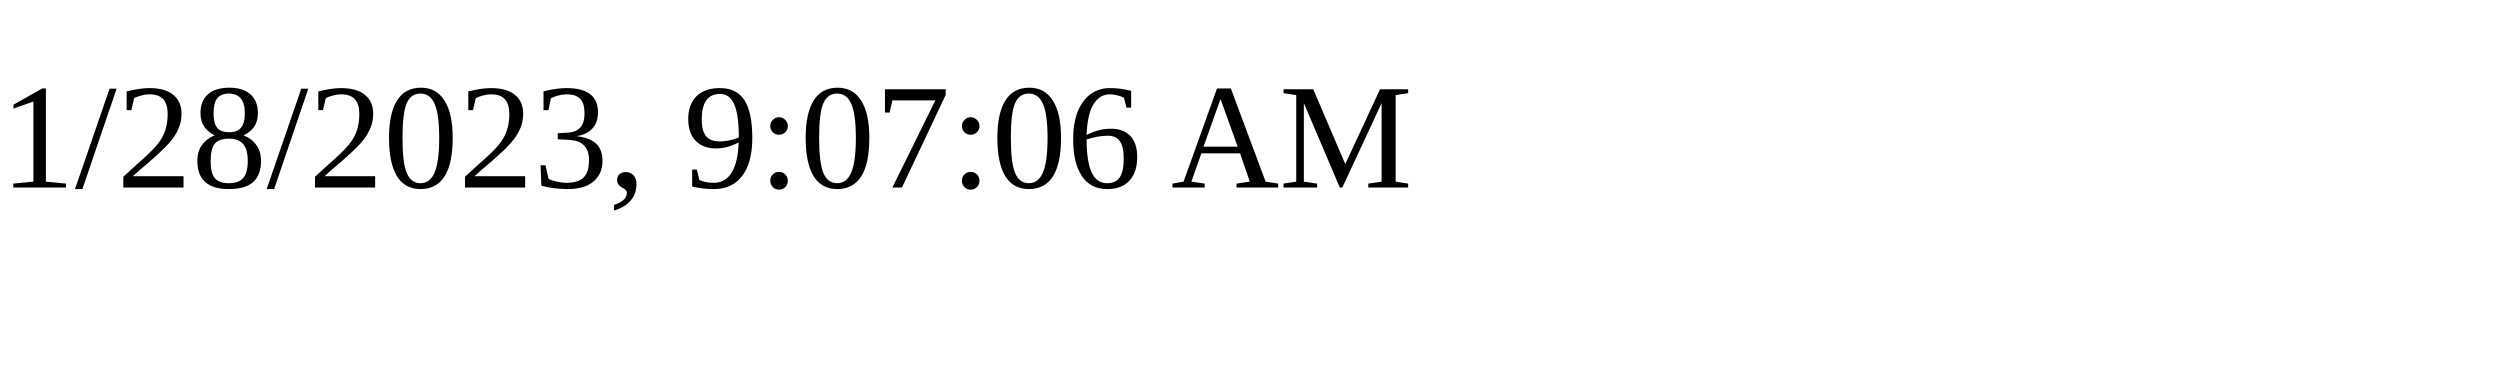
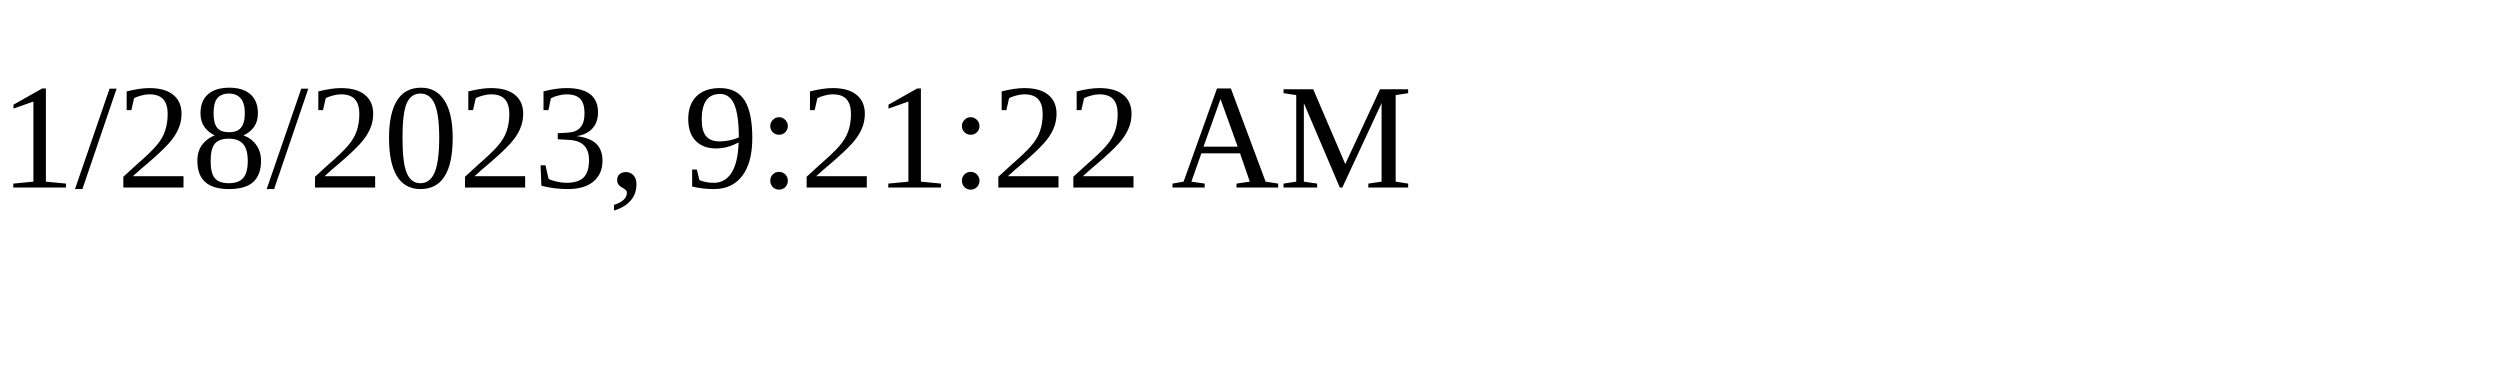
<svg xmlns="http://www.w3.org/2000/svg" height="30" width="200">
-   <text x="0" y="15">1/28/2023, 9:07:06 AM</text>
+   <text x="0" y="15">1/28/2023, 9:21:22 AM</text>
</svg>
